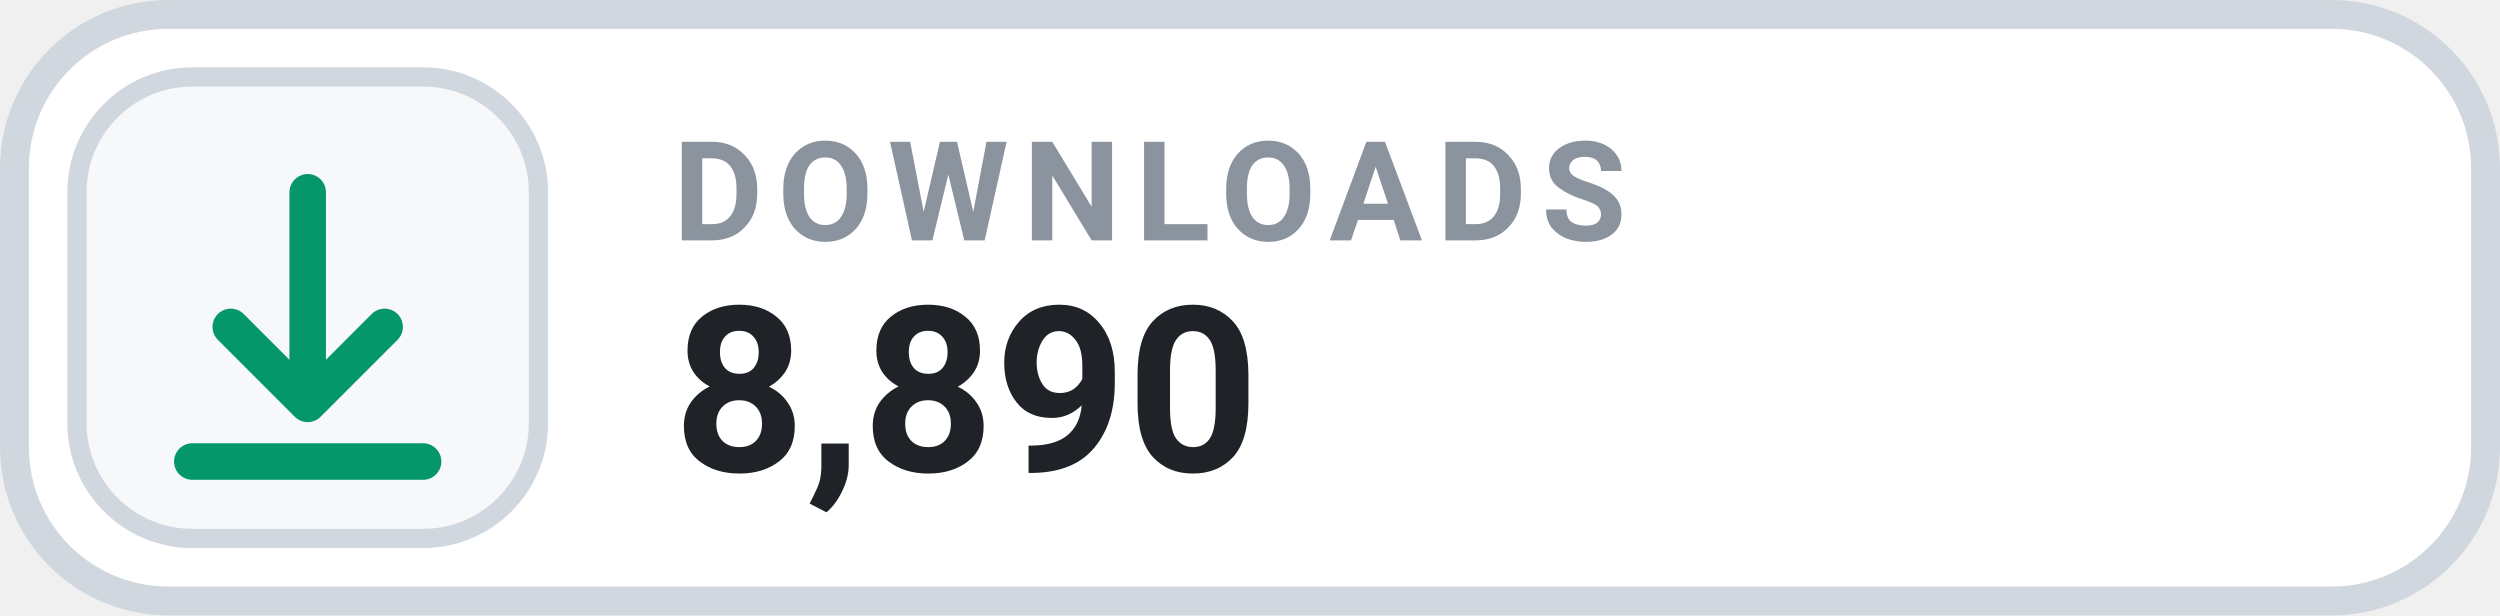
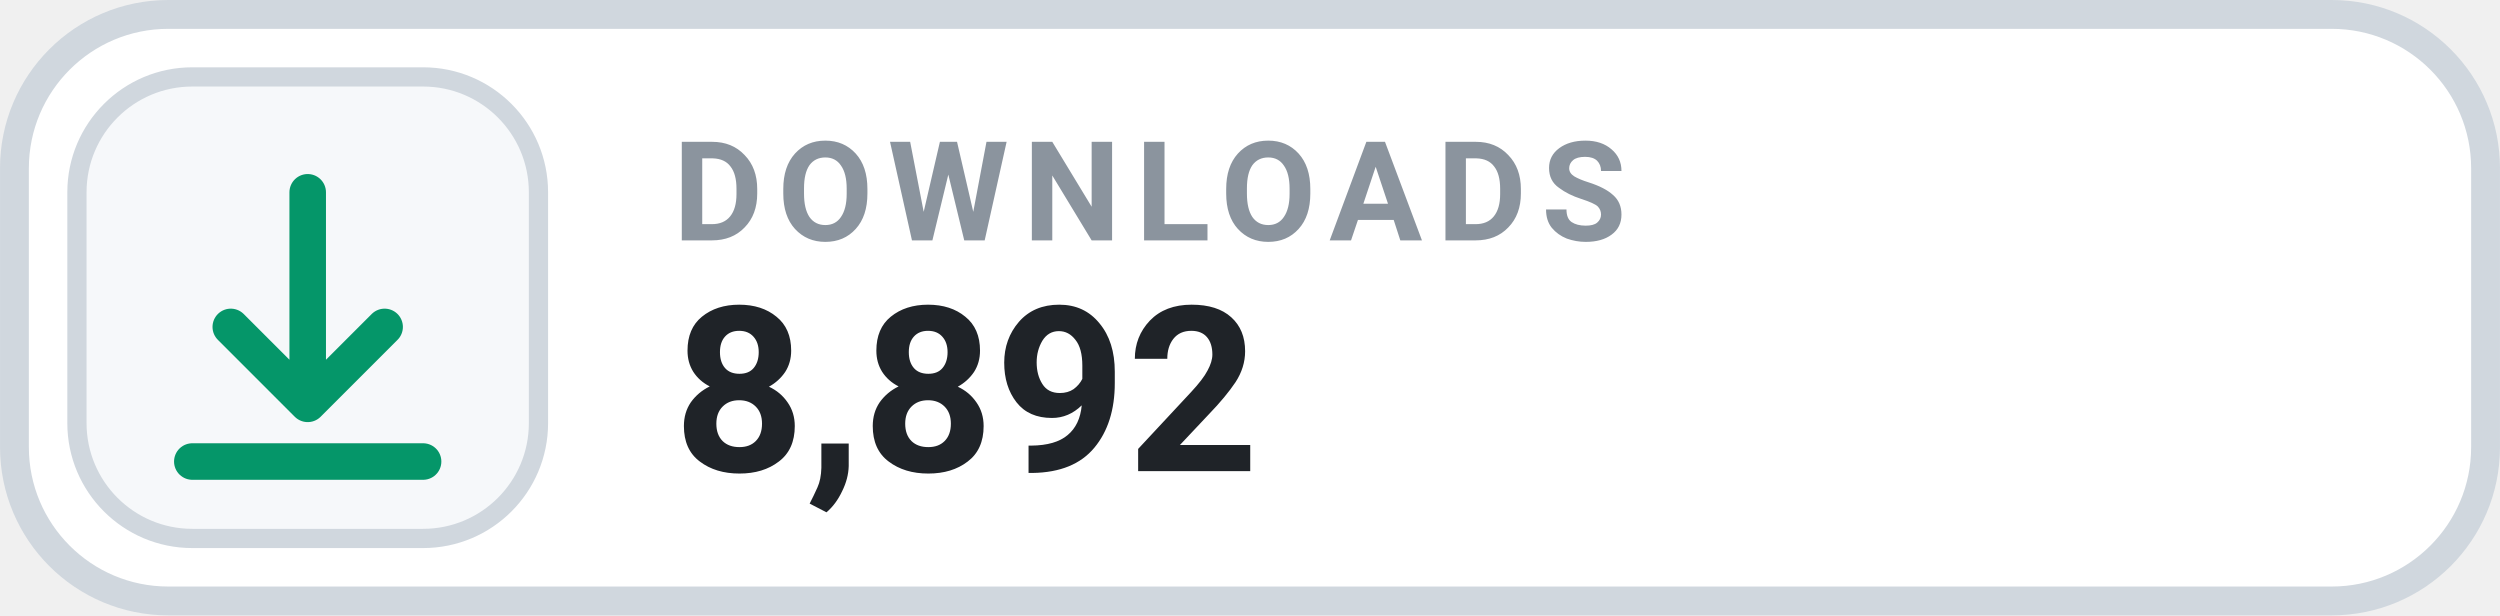
- <svg xmlns="http://www.w3.org/2000/svg" width="126" height="31.015" viewBox="0 0 130 32" role="img" aria-label="DOWNLOADS 8,890">
+ <svg xmlns="http://www.w3.org/2000/svg" width="126" height="31.015" viewBox="0 0 130 32" role="img" aria-label="DOWNLOADS 8,892">
  <rect x=".75" y=".75" width="128.5" height="30.5" rx="8" fill="#FFFFFF" stroke="#D0D7DE" stroke-width="1.5" />
  <rect x="4" y="4" width="24" height="24" rx="6" fill="#F6F8FA" stroke="#D0D7DE" stroke-width="1" />
  <g transform="translate(16 16)" style="color:#059669;">
    <path d="M0 -6 v11 m0 0 l4 -4 m-4 4 l-4 -4 M-6 8 h12" fill="none" stroke="currentColor" stroke-width="1.9" stroke-linecap="round" stroke-linejoin="round" />
  </g>
  <text x="35" y="12.5" fill="#8B949E" font-family="-apple-system,BlinkMacSystemFont,'Segoe UI',Roboto,Helvetica,Arial,sans-serif" font-size="7.2" font-weight="700" letter-spacing=".75">DOWNLOADS</text>
-   <text x="35" y="24.5" fill="#1F2328" font-family="-apple-system,BlinkMacSystemFont,'Segoe UI',Roboto,Helvetica,Arial,sans-serif" font-size="12" font-weight="700">8,890</text>
+   <text x="35" y="24.5" fill="#1F2328" font-family="-apple-system,BlinkMacSystemFont,'Segoe UI',Roboto,Helvetica,Arial,sans-serif" font-size="12" font-weight="700">8,892</text>
</svg>
